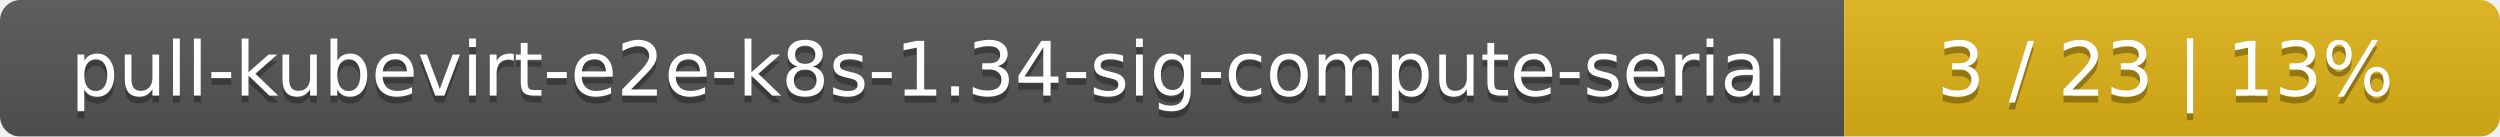
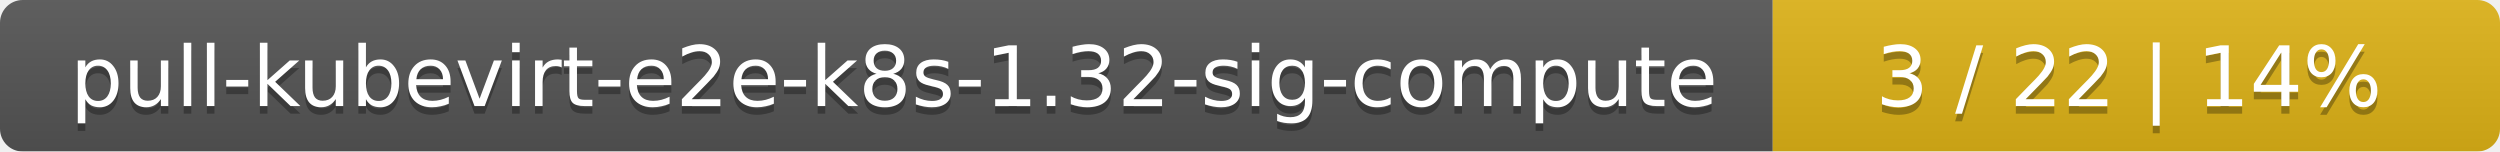
- <svg xmlns="http://www.w3.org/2000/svg" width="366" height="20">
+ <svg xmlns="http://www.w3.org/2000/svg" width="330" height="20">
  <linearGradient id="smooth" x2="0" y2="100%">
    <stop offset="0" stop-color="#bbb" stop-opacity=".1" />
    <stop offset="1" stop-opacity=".1" />
  </linearGradient>
  <mask id="round">
-     <rect width="366" height="20" rx="3" fill="#fff" />
+     <rect width="330" height="20" rx="3" fill="#fff" />
  </mask>
  <g mask="url(#round)">
-     <rect width="270" height="20" fill="#555" />
-     <rect x="270" width="96" height="20" fill="#dfb317" />
-     <rect width="366" height="20" fill="url(#smooth)" />
+     <rect width="234" height="20" fill="#555" />
+     <rect x="234" width="96" height="20" fill="#dfb317" />
+     <rect width="330" height="20" fill="url(#smooth)" />
  </g>
  <g fill="#fff" text-anchor="middle" font-family="DejaVu Sans,Verdana,Geneva,sans-serif" font-size="11">
-     <text x="136" y="15" fill="#010101" fill-opacity=".3">pull-kubevirt-e2e-k8s-1.34-sig-compute-serial</text>
-     <text x="136" y="14">pull-kubevirt-e2e-k8s-1.34-sig-compute-serial</text>
-     <text x="317" y="15" fill="#010101" fill-opacity=".3">3 / 23    |    13%</text>
-     <text x="317" y="14">3 / 23    |    13%</text>
+     <text x="118" y="15" fill="#010101" fill-opacity=".3">pull-kubevirt-e2e-k8s-1.32-sig-compute</text>
+     <text x="118" y="14">pull-kubevirt-e2e-k8s-1.32-sig-compute</text>
+     <text x="281" y="15" fill="#010101" fill-opacity=".3">3 / 22    |    14%</text>
+     <text x="281" y="14">3 / 22    |    14%</text>
  </g>
</svg>
